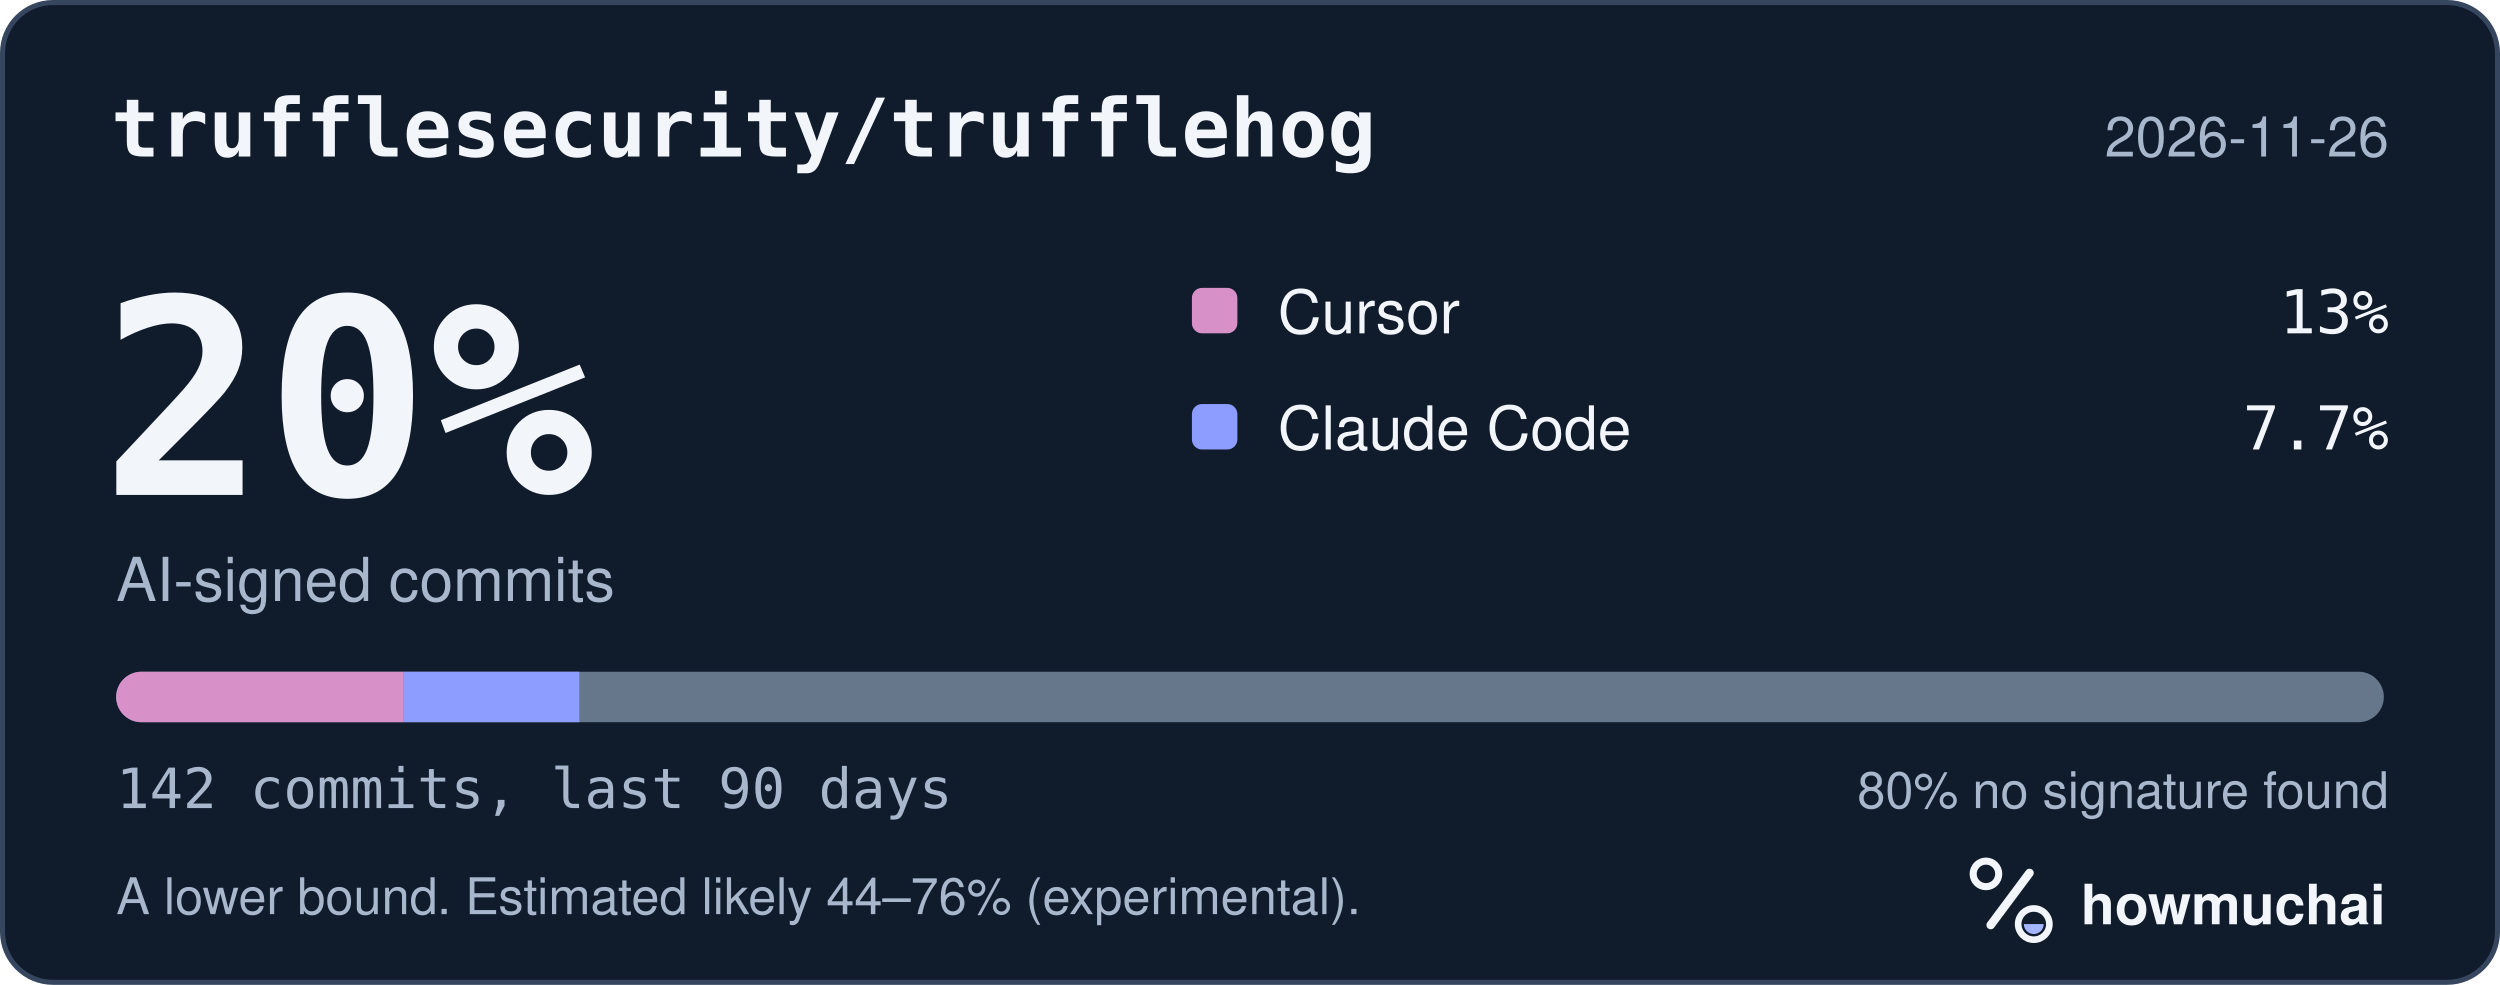
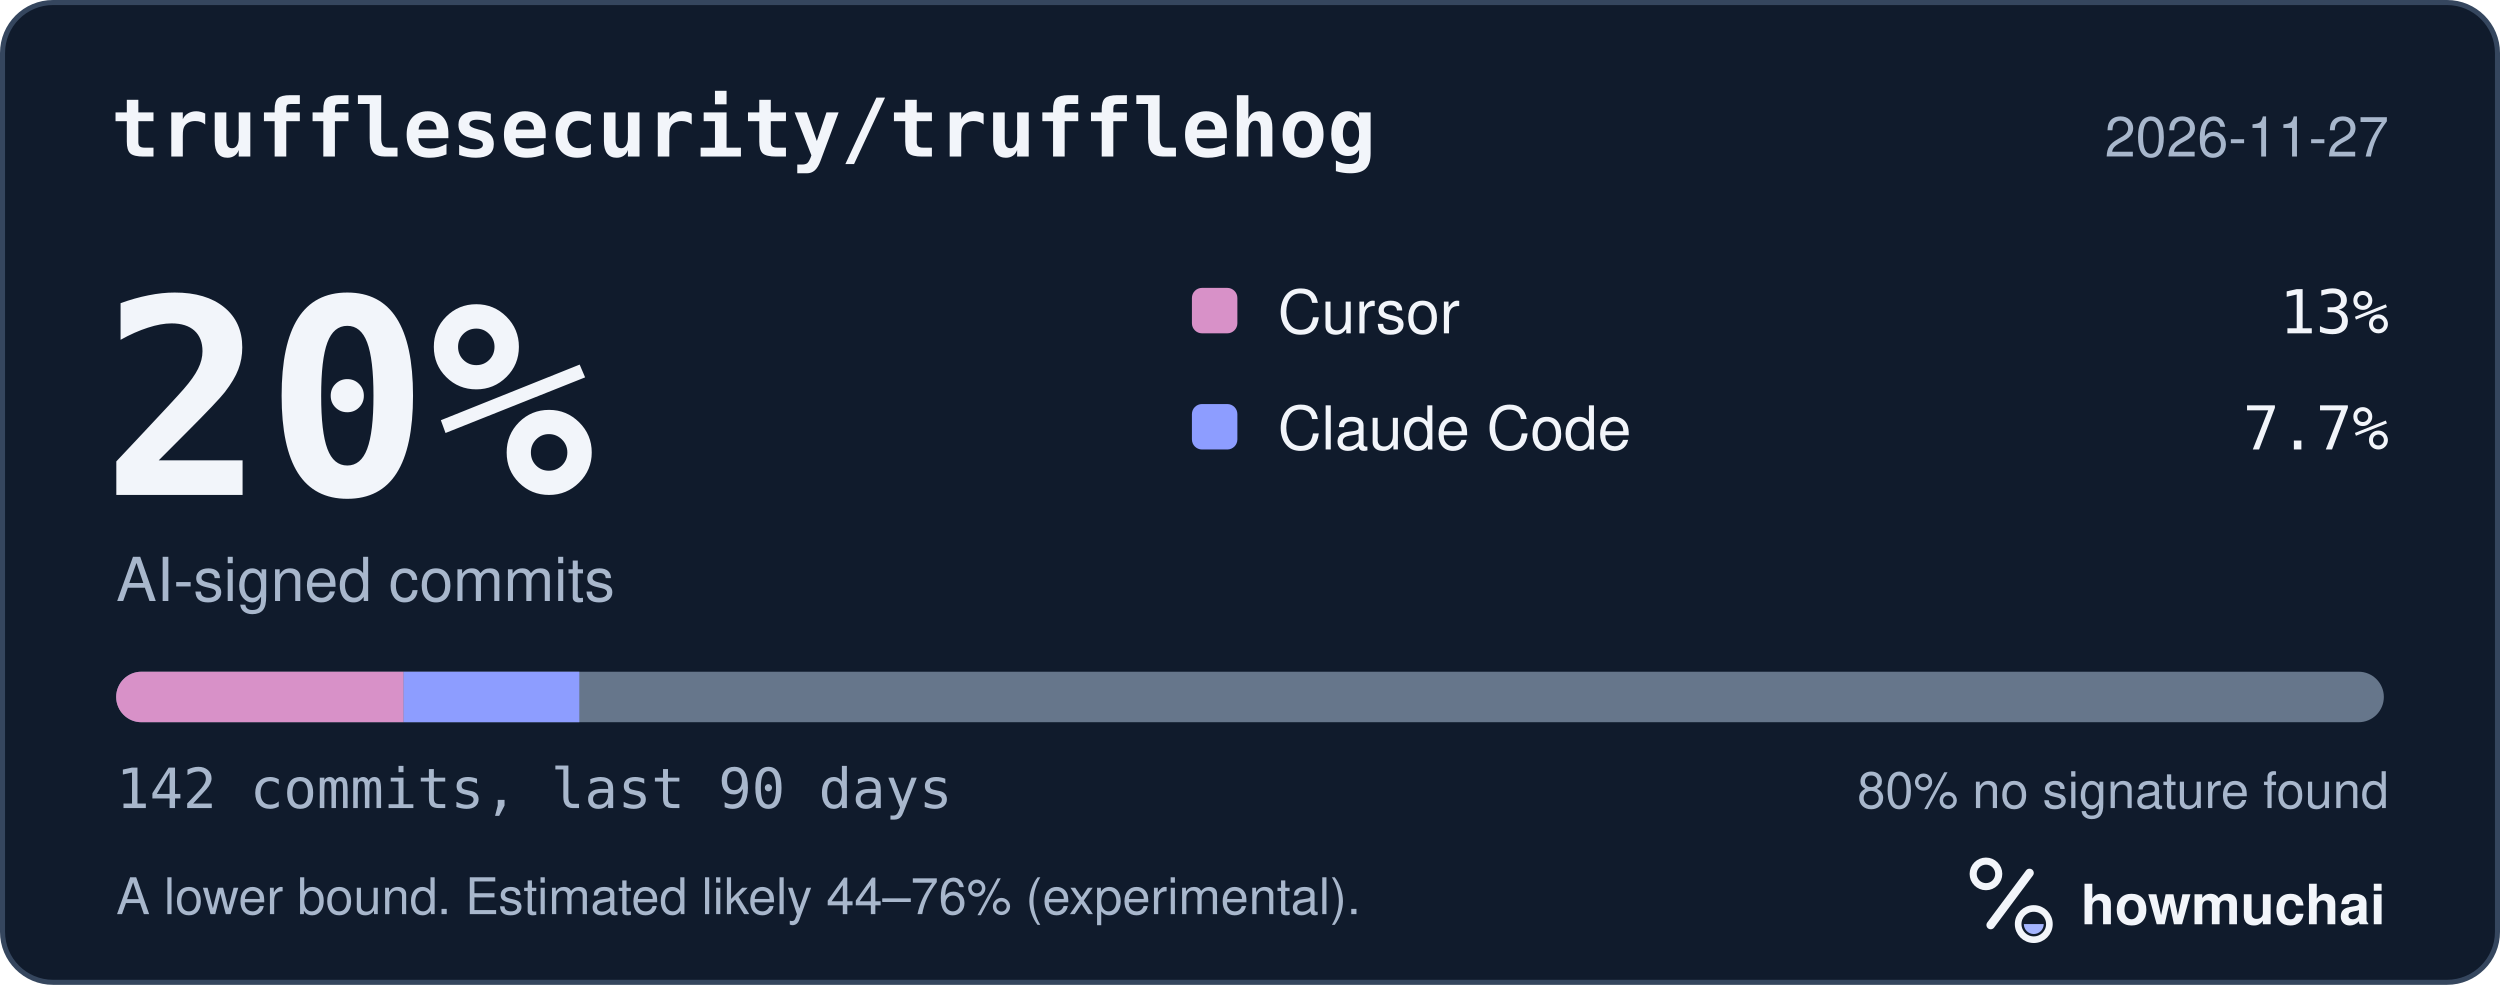
<svg xmlns="http://www.w3.org/2000/svg" width="495" height="195" viewBox="0 0 495 195" role="img" aria-labelledby="hm-t hm-d">
  <rect x="0.5" y="0.5" width="494" height="194" rx="10" fill="#101B2C" stroke="#35465E" />
  <text x="22" y="31" fill="#F2F5FA" font-family="ui-monospace, SF Mono, Menlo, Consolas, IBM Plex Mono, monospace" font-size="16" font-weight="600">trufflesecurity/trufflehog</text>
-   <text x="473" y="31" fill="#A8B7CC" font-family="-apple-system, BlinkMacSystemFont, Segoe UI, Helvetica, Arial, Fira Sans, sans-serif" font-size="11" text-anchor="end">2026-11-26</text>
+   <text x="473" y="31" fill="#A8B7CC" font-family="-apple-system, BlinkMacSystemFont, Segoe UI, Helvetica, Arial, Fira Sans, sans-serif" font-size="11" text-anchor="end">2026-11-27</text>
  <text x="20" y="98" fill="#F2F5FA" font-family="ui-monospace, SF Mono, Menlo, Consolas, IBM Plex Mono, monospace" font-size="54" font-weight="700">20%</text>
  <text x="23" y="119" fill="#A8B7CC" font-family="-apple-system, BlinkMacSystemFont, Segoe UI, Helvetica, Arial, Fira Sans, sans-serif" font-size="12">AI-signed commits</text>
  <rect x="236" y="57" width="9" height="9" rx="2" fill="#D891C8" />
  <text x="253" y="66" fill="#F2F5FA" font-family="-apple-system, BlinkMacSystemFont, Segoe UI, Helvetica, Arial, Fira Sans, sans-serif" font-size="12">Cursor</text>
  <text x="473" y="66" fill="#F2F5FA" font-family="ui-monospace, SF Mono, Menlo, Consolas, IBM Plex Mono, monospace" font-size="12" text-anchor="end">13%</text>
  <rect x="236" y="80" width="9" height="9" rx="2" fill="#8D9DFF" />
  <text x="253" y="89" fill="#F2F5FA" font-family="-apple-system, BlinkMacSystemFont, Segoe UI, Helvetica, Arial, Fira Sans, sans-serif" font-size="12">Claude Code</text>
  <text x="473" y="89" fill="#F2F5FA" font-family="ui-monospace, SF Mono, Menlo, Consolas, IBM Plex Mono, monospace" font-size="12" text-anchor="end">7.7%</text>
  <defs>
    <clipPath id="hm-bar">
      <rect x="23" y="133" width="449" height="10" rx="5" />
    </clipPath>
  </defs>
  <rect x="23" y="133" width="449" height="10" rx="5" fill="#66768B" />
  <g clip-path="url(#hm-bar)">
    <rect x="23.00" y="133" width="56.92" height="10" fill="#D891C8" />
    <rect x="79.92" y="133" width="34.78" height="10" fill="#8D9DFF" />
  </g>
  <text x="23" y="160" fill="#A8B7CC" font-family="ui-monospace, SF Mono, Menlo, Consolas, IBM Plex Mono, monospace" font-size="11">142 commits, last 90 days</text>
  <text x="473" y="160" fill="#A8B7CC" font-family="-apple-system, BlinkMacSystemFont, Segoe UI, Helvetica, Arial, Fira Sans, sans-serif" font-size="10" text-anchor="end">80% no signature found</text>
  <text x="23" y="181" fill="#A8B7CC" font-family="-apple-system, BlinkMacSystemFont, Segoe UI, Helvetica, Arial, Fira Sans, sans-serif" font-size="10">A lower bound. Estimated likely 44–76% (experimental).</text>
  <g transform="translate(386 166) scale(0.046875)">
    <circle cx="154" cy="150" r="54" fill="none" stroke="#F2F5FA" stroke-width="30" />
    <path d="M174 366 338 146" fill="none" stroke="#F2F5FA" stroke-width="36" stroke-linecap="round" />
    <circle cx="356" cy="362" r="66" fill="none" stroke="#F2F5FA" stroke-width="28" />
    <path d="M314 362a42 42 0 0 0 84 0Z" fill="#A4B5FF" />
  </g>
  <text x="412" y="183" fill="#F2F5FA" font-family="-apple-system, BlinkMacSystemFont, Segoe UI, Helvetica, Arial, Fira Sans, sans-serif" font-size="11" font-weight="650">howmuchai</text>
</svg>
